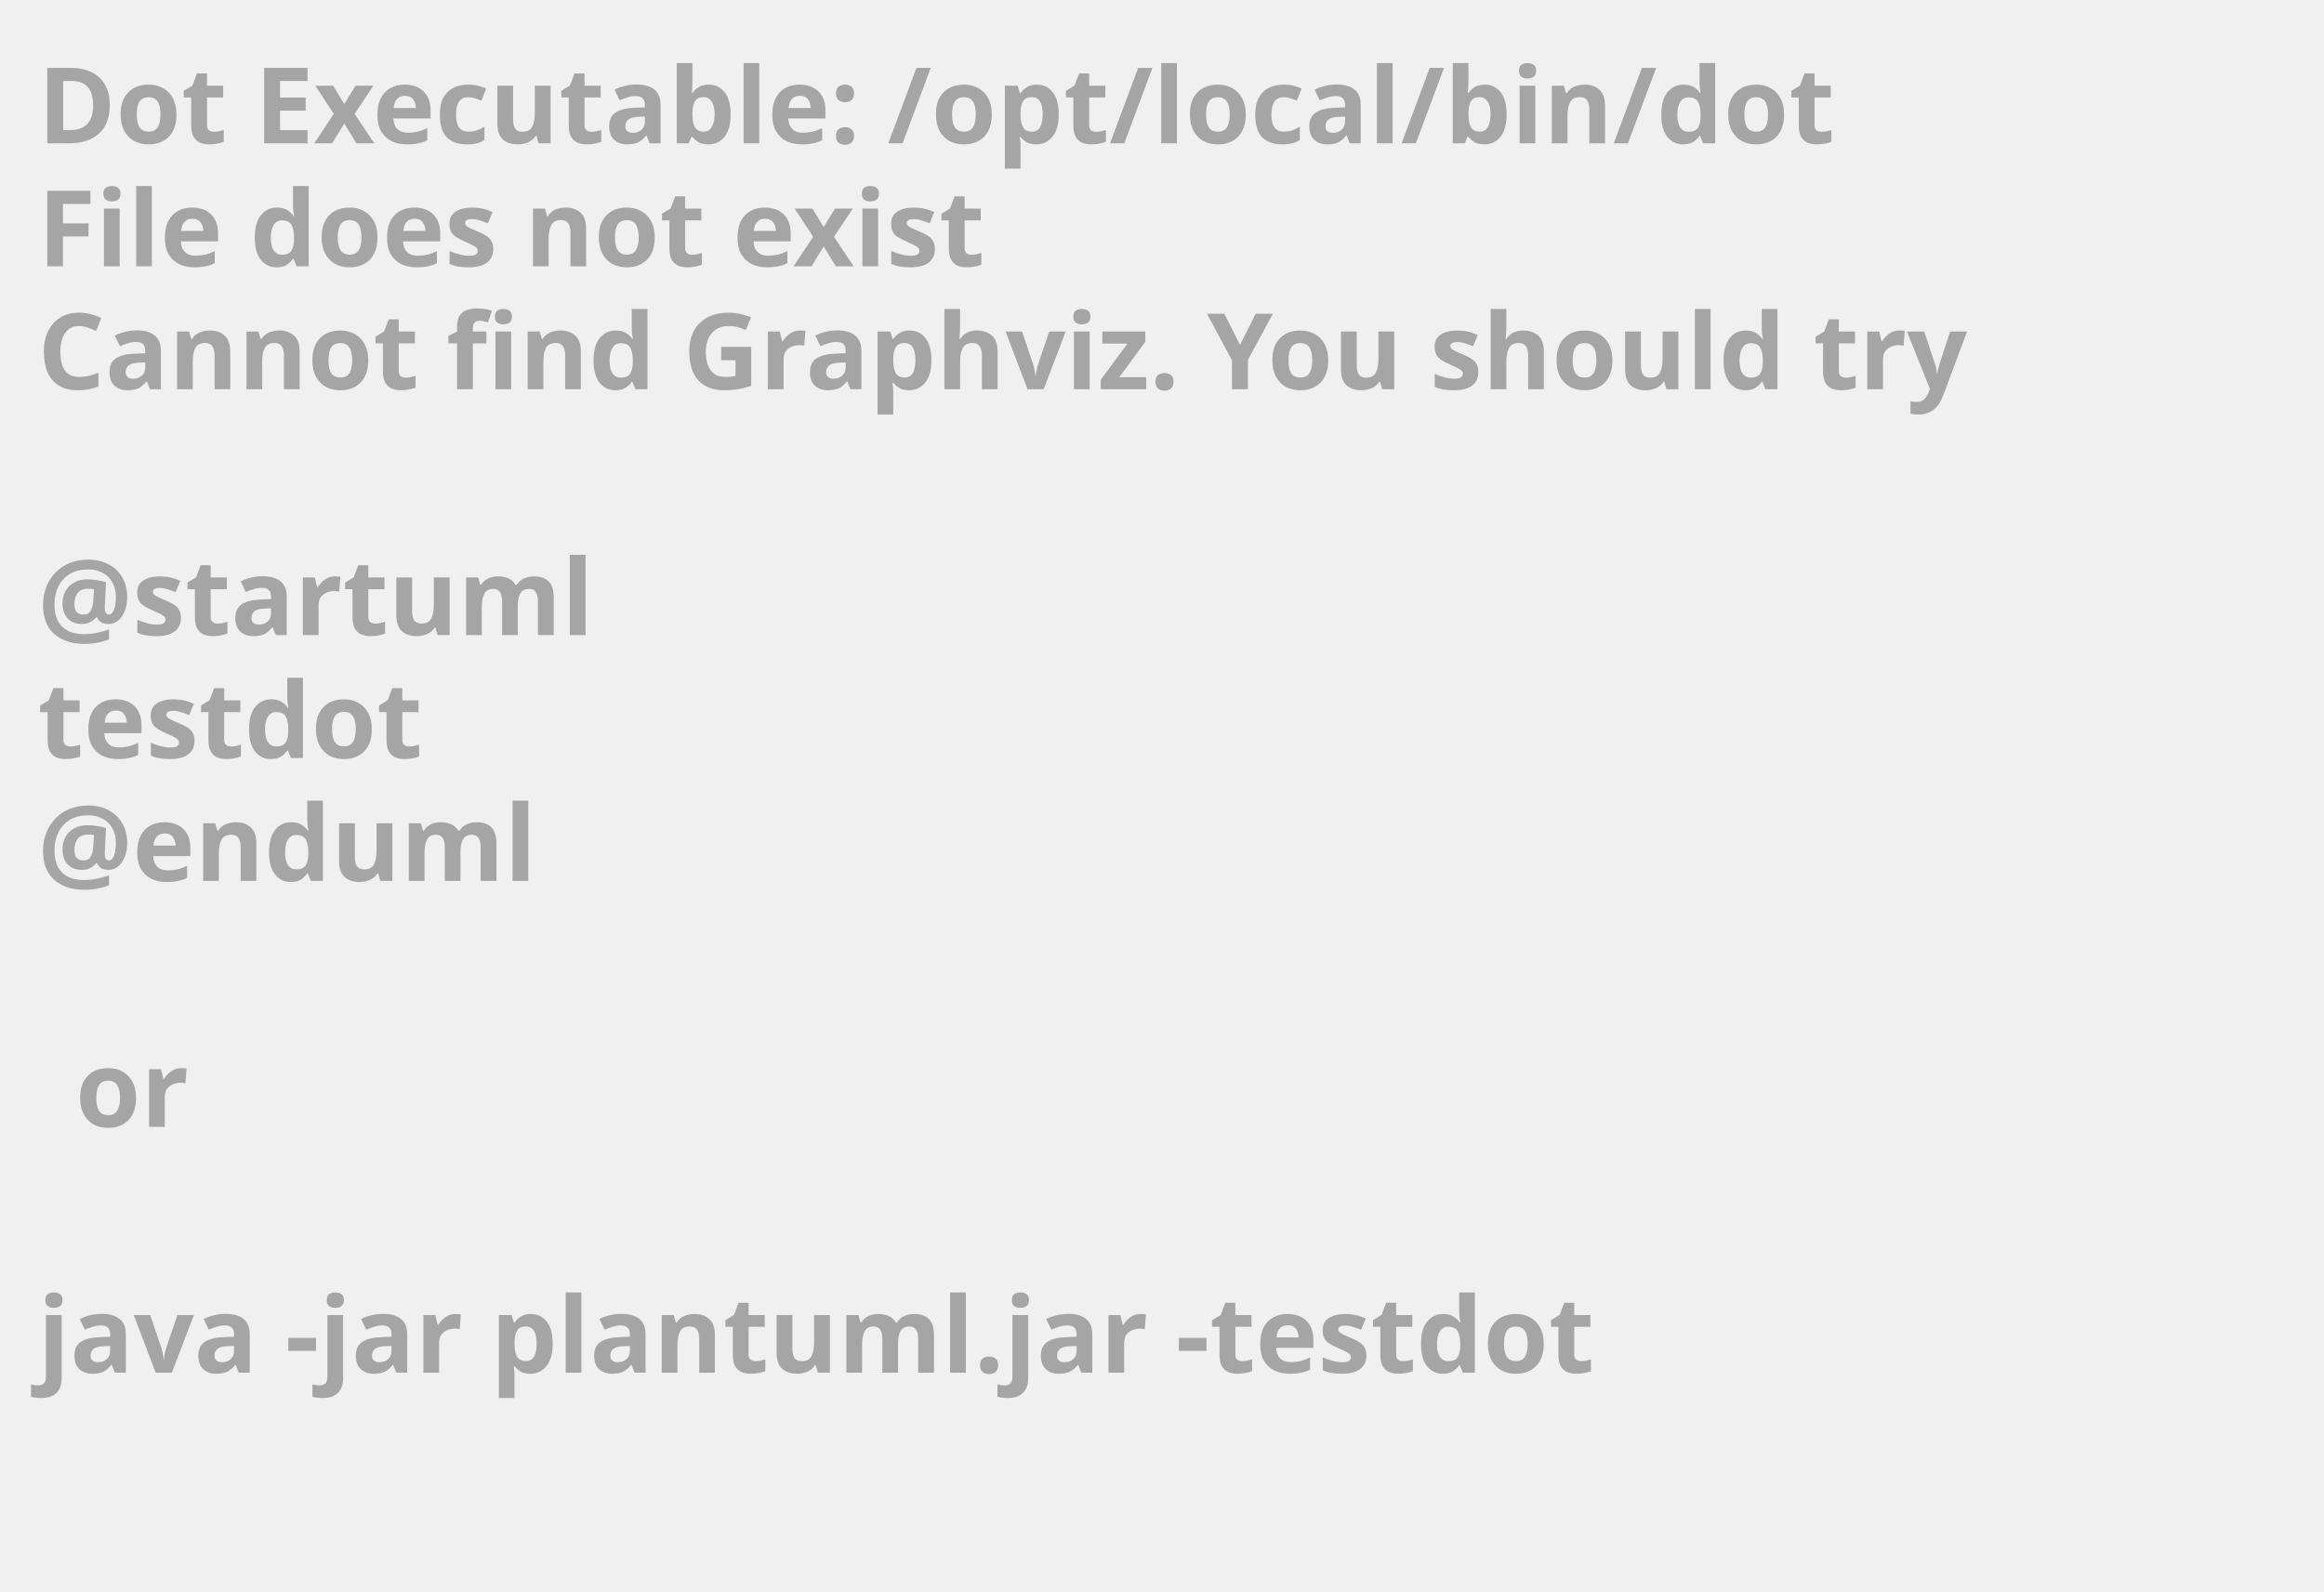
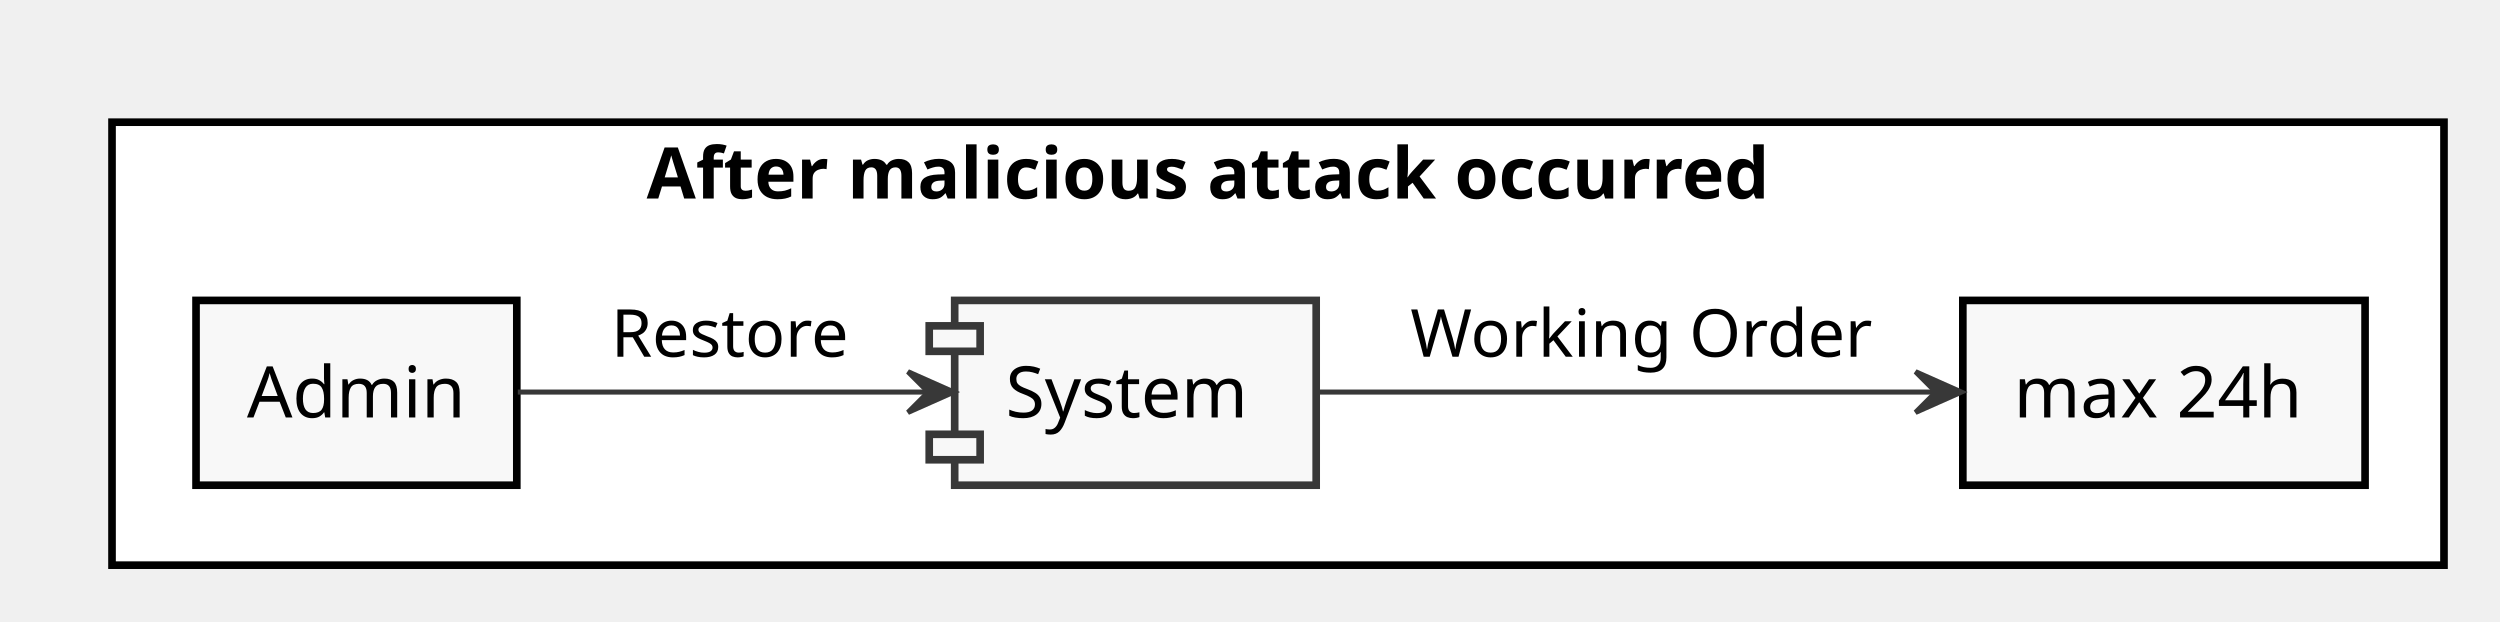
- <svg xmlns="http://www.w3.org/2000/svg" contentScriptType="application/ecmascript" contentStyleType="text/css" height="211px" preserveAspectRatio="none" style="width:308px;height:211px;background:#000000;" version="1.1" viewBox="0 0 308 211" width="308px" zoomAndPan="magnify">
+ <svg xmlns="http://www.w3.org/2000/svg" contentScriptType="application/ecmascript" contentStyleType="text/css" height="122px" preserveAspectRatio="none" style="width:491px;height:122px;" version="1.1" viewBox="0 0 491 122" width="491px" zoomAndPan="magnify">
  <defs />
  <g>
-     <text fill="#A5A5A5" font-family="sans-serif" font-size="14" font-weight="bold" lengthAdjust="spacingAndGlyphs" textLength="261" x="5" y="19">Dot Executable: /opt/local/bin/dot</text>
-     <text fill="#A5A5A5" font-family="sans-serif" font-size="14" font-weight="bold" lengthAdjust="spacingAndGlyphs" textLength="145" x="5" y="35.297">File does not exist</text>
-     <text fill="#A5A5A5" font-family="sans-serif" font-size="14" font-weight="bold" lengthAdjust="spacingAndGlyphs" textLength="291" x="5" y="51.594">Cannot find Graphviz. You should try</text>
-     <text fill="#A5A5A5" font-family="sans-serif" font-size="14" font-weight="bold" lengthAdjust="spacingAndGlyphs" textLength="0" x="10" y="67.891" />
-     <text fill="#A5A5A5" font-family="sans-serif" font-size="14" font-weight="bold" lengthAdjust="spacingAndGlyphs" textLength="79" x="5" y="84.188">@startuml</text>
-     <text fill="#A5A5A5" font-family="sans-serif" font-size="14" font-weight="bold" lengthAdjust="spacingAndGlyphs" textLength="57" x="5" y="100.484">testdot</text>
-     <text fill="#A5A5A5" font-family="sans-serif" font-size="14" font-weight="bold" lengthAdjust="spacingAndGlyphs" textLength="72" x="5" y="116.781">@enduml</text>
-     <text fill="#A5A5A5" font-family="sans-serif" font-size="14" font-weight="bold" lengthAdjust="spacingAndGlyphs" textLength="0" x="10" y="133.078" />
-     <text fill="#A5A5A5" font-family="sans-serif" font-size="14" font-weight="bold" lengthAdjust="spacingAndGlyphs" textLength="17" x="10" y="149.375">or</text>
-     <text fill="#A5A5A5" font-family="sans-serif" font-size="14" font-weight="bold" lengthAdjust="spacingAndGlyphs" textLength="0" x="10" y="165.672" />
-     <text fill="#A5A5A5" font-family="sans-serif" font-size="14" font-weight="bold" lengthAdjust="spacingAndGlyphs" textLength="227" x="5" y="181.969">java -jar plantuml.jar -testdot</text>
-     <text fill="#A5A5A5" font-family="sans-serif" font-size="14" font-weight="bold" lengthAdjust="spacingAndGlyphs" textLength="0" x="10" y="198.266" />
+     <rect fill="#FFFFFF" height="87" style="stroke: #000000; stroke-width: 1.5;" width="458" x="22" y="24" />
+     <text fill="#000000" font-family="sans-serif" font-size="14" font-weight="bold" lengthAdjust="spacingAndGlyphs" textLength="248" x="127" y="38.995">After malicious attack occurred</text>
+     <rect fill="#F8F8F8" height="36.297" style="stroke: #000000; stroke-width: 1.5;" width="63" x="38.5" y="59" />
+     <text fill="#000000" font-family="sans-serif" font-size="14" lengthAdjust="spacingAndGlyphs" textLength="43" x="48.5" y="81.995">Admin</text>
+     <rect fill="#F8F8F8" height="36.297" style="stroke: #000000; stroke-width: 1.5;" width="79" x="385.5" y="59" />
+     <text fill="#000000" font-family="sans-serif" font-size="14" lengthAdjust="spacingAndGlyphs" textLength="59" x="395.5" y="81.995">max 24h</text>
+     <rect fill="#F8F8F8" height="36.297" style="stroke: #383838; stroke-width: 1.5;" width="71" x="187.5" y="59" />
+     <rect fill="#F8F8F8" height="5" style="stroke: #383838; stroke-width: 1.5;" width="10" x="182.5" y="64" />
+     <rect fill="#F8F8F8" height="5" style="stroke: #383838; stroke-width: 1.5;" width="10" x="182.5" y="85.297" />
+     <text fill="#000000" font-family="sans-serif" font-size="14" lengthAdjust="spacingAndGlyphs" textLength="51" x="197.5" y="81.995">System</text>
+     <path d="M101.7,77 C124.99,77 156.83,77 182.05,77 " fill="none" id="Source-&gt;System" style="stroke: #383838; stroke-width: 1.0;" />
+     <polygon fill="#383838" points="187.32,77,178.32,73,182.32,77,178.32,81,187.32,77" style="stroke: #383838; stroke-width: 1.0;" />
+     <text fill="#000000" font-family="sans-serif" font-size="13" lengthAdjust="spacingAndGlyphs" textLength="49" x="120" y="70.067">Restore</text>
+     <path d="M258.65,77 C292.44,77 343.33,77 379.92,77 " fill="none" id="System-&gt;Measure" style="stroke: #383838; stroke-width: 1.0;" />
+     <polygon fill="#383838" points="385.21,77,376.21,73,380.21,77,376.21,81,385.21,77" style="stroke: #383838; stroke-width: 1.0;" />
+     <text fill="#000000" font-family="sans-serif" font-size="13" lengthAdjust="spacingAndGlyphs" textLength="90" x="277" y="70.067">Working Order</text>
  </g>
</svg>
